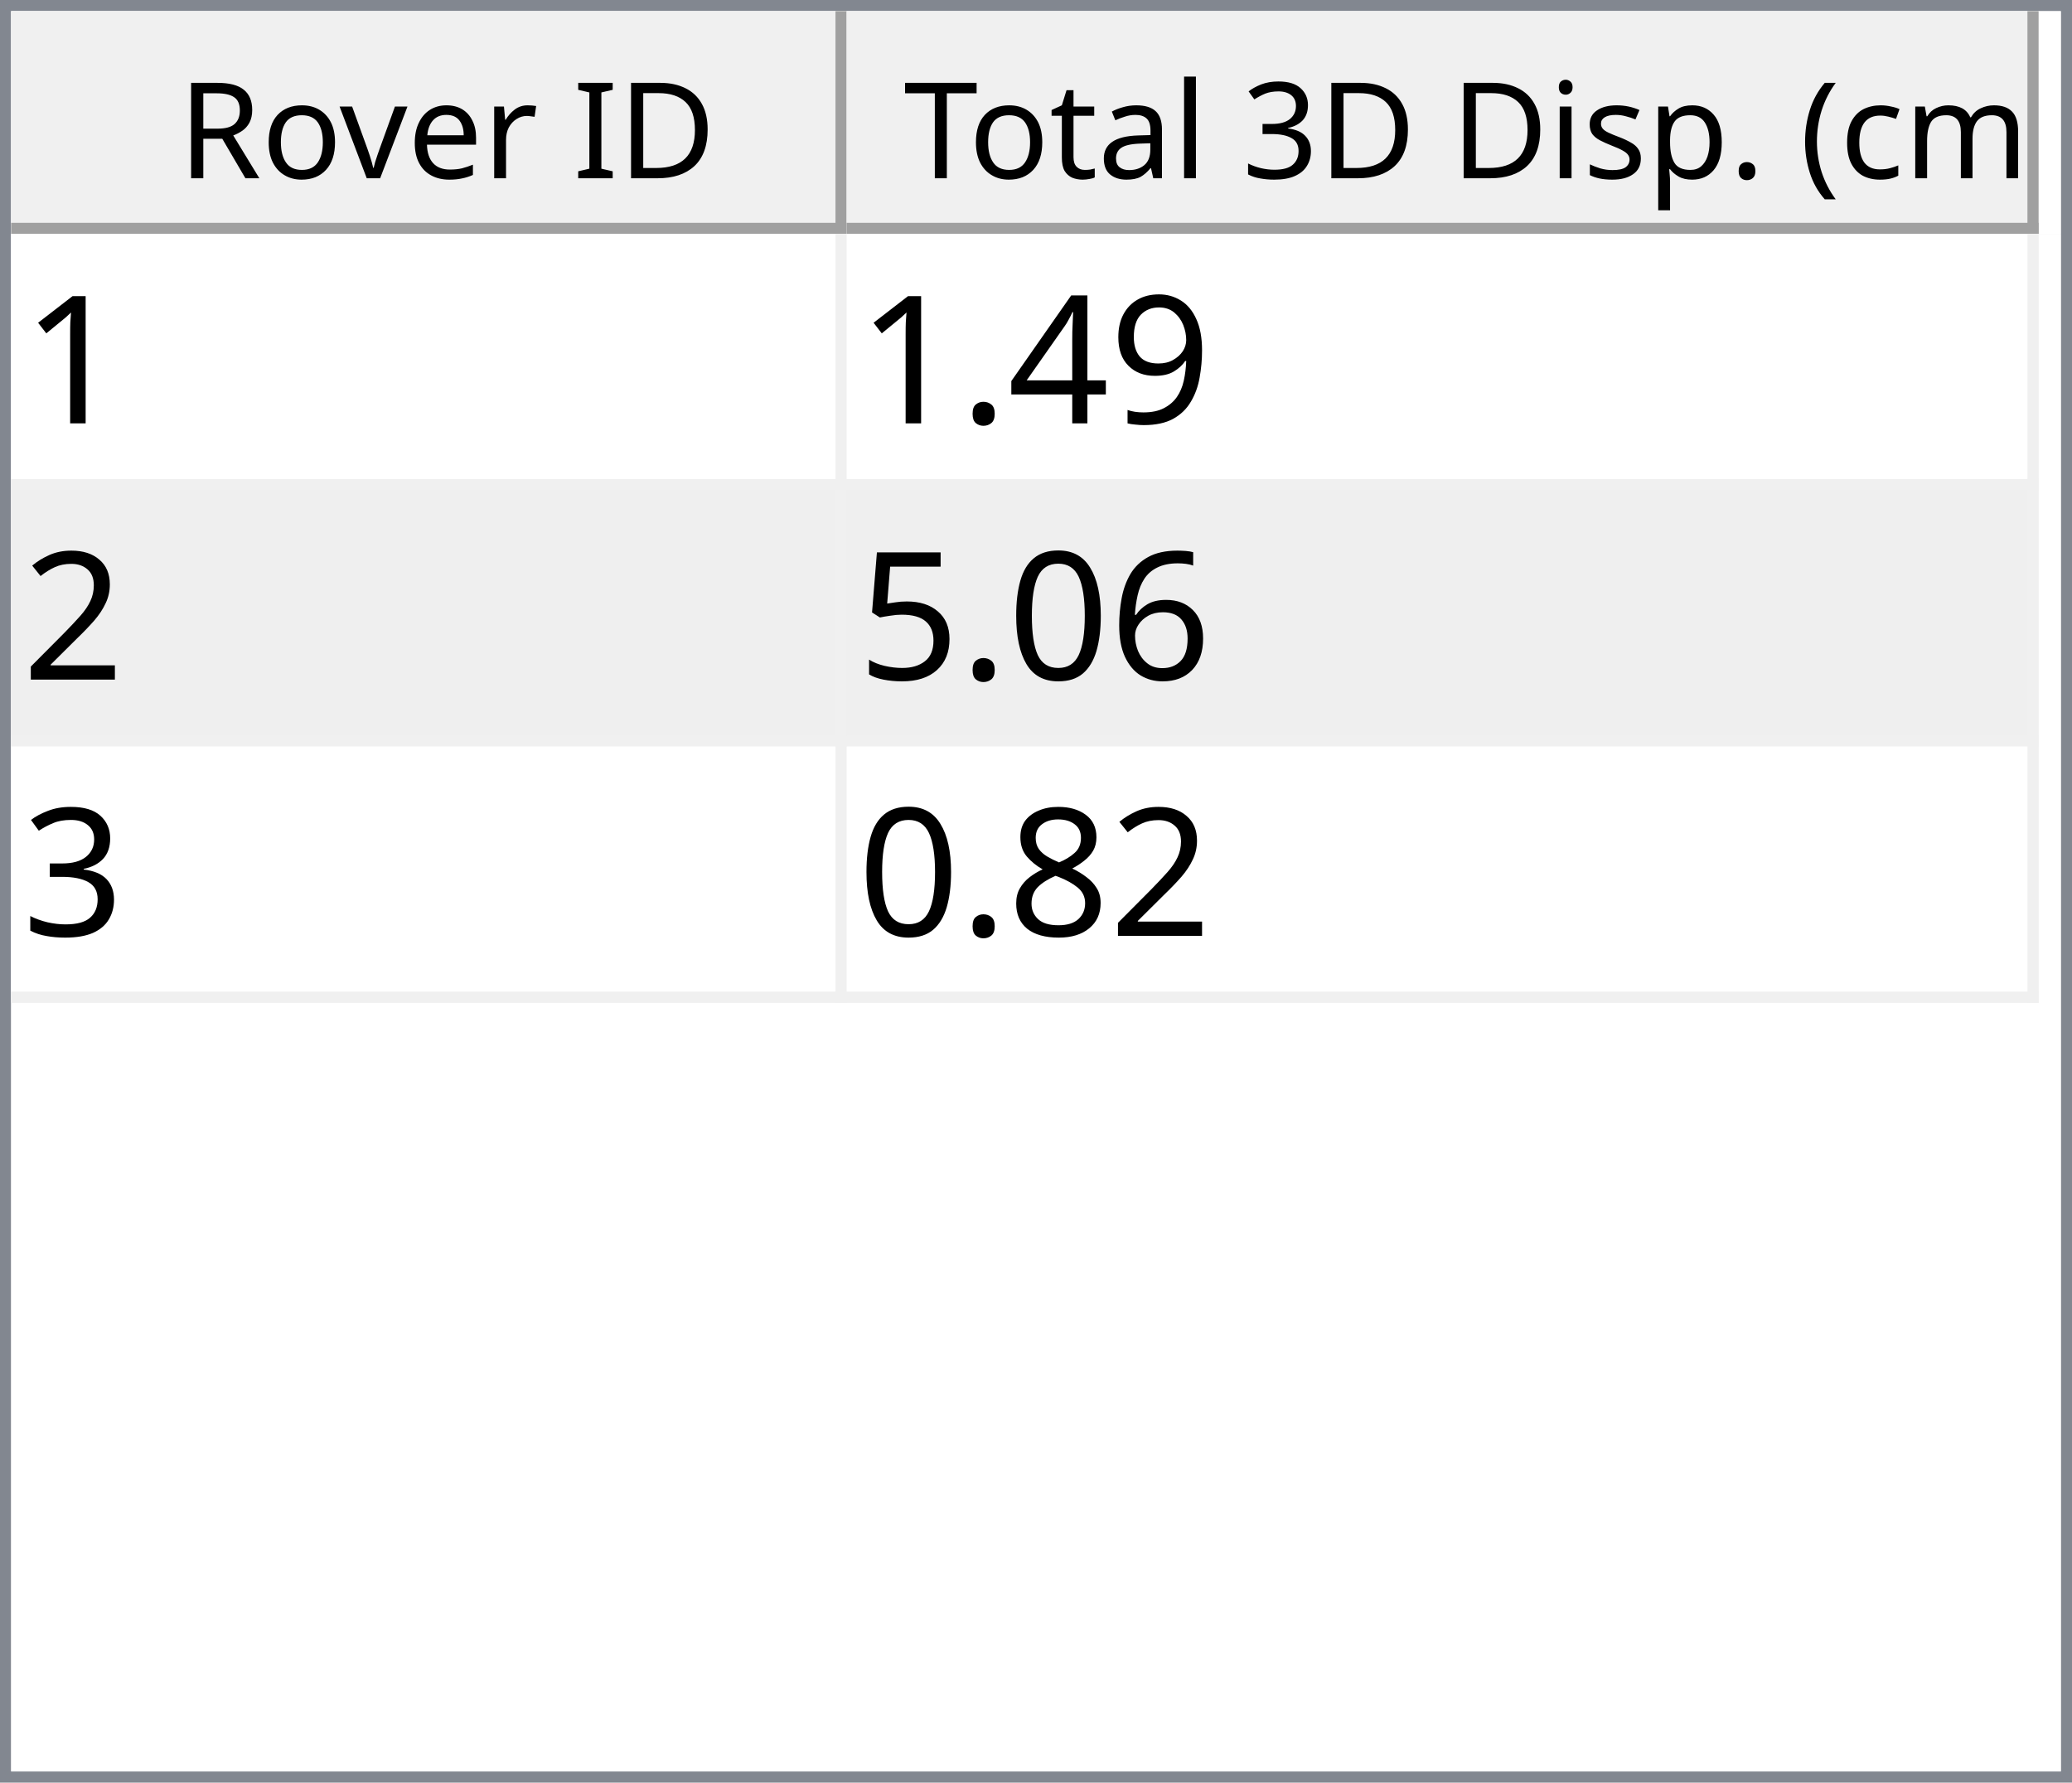
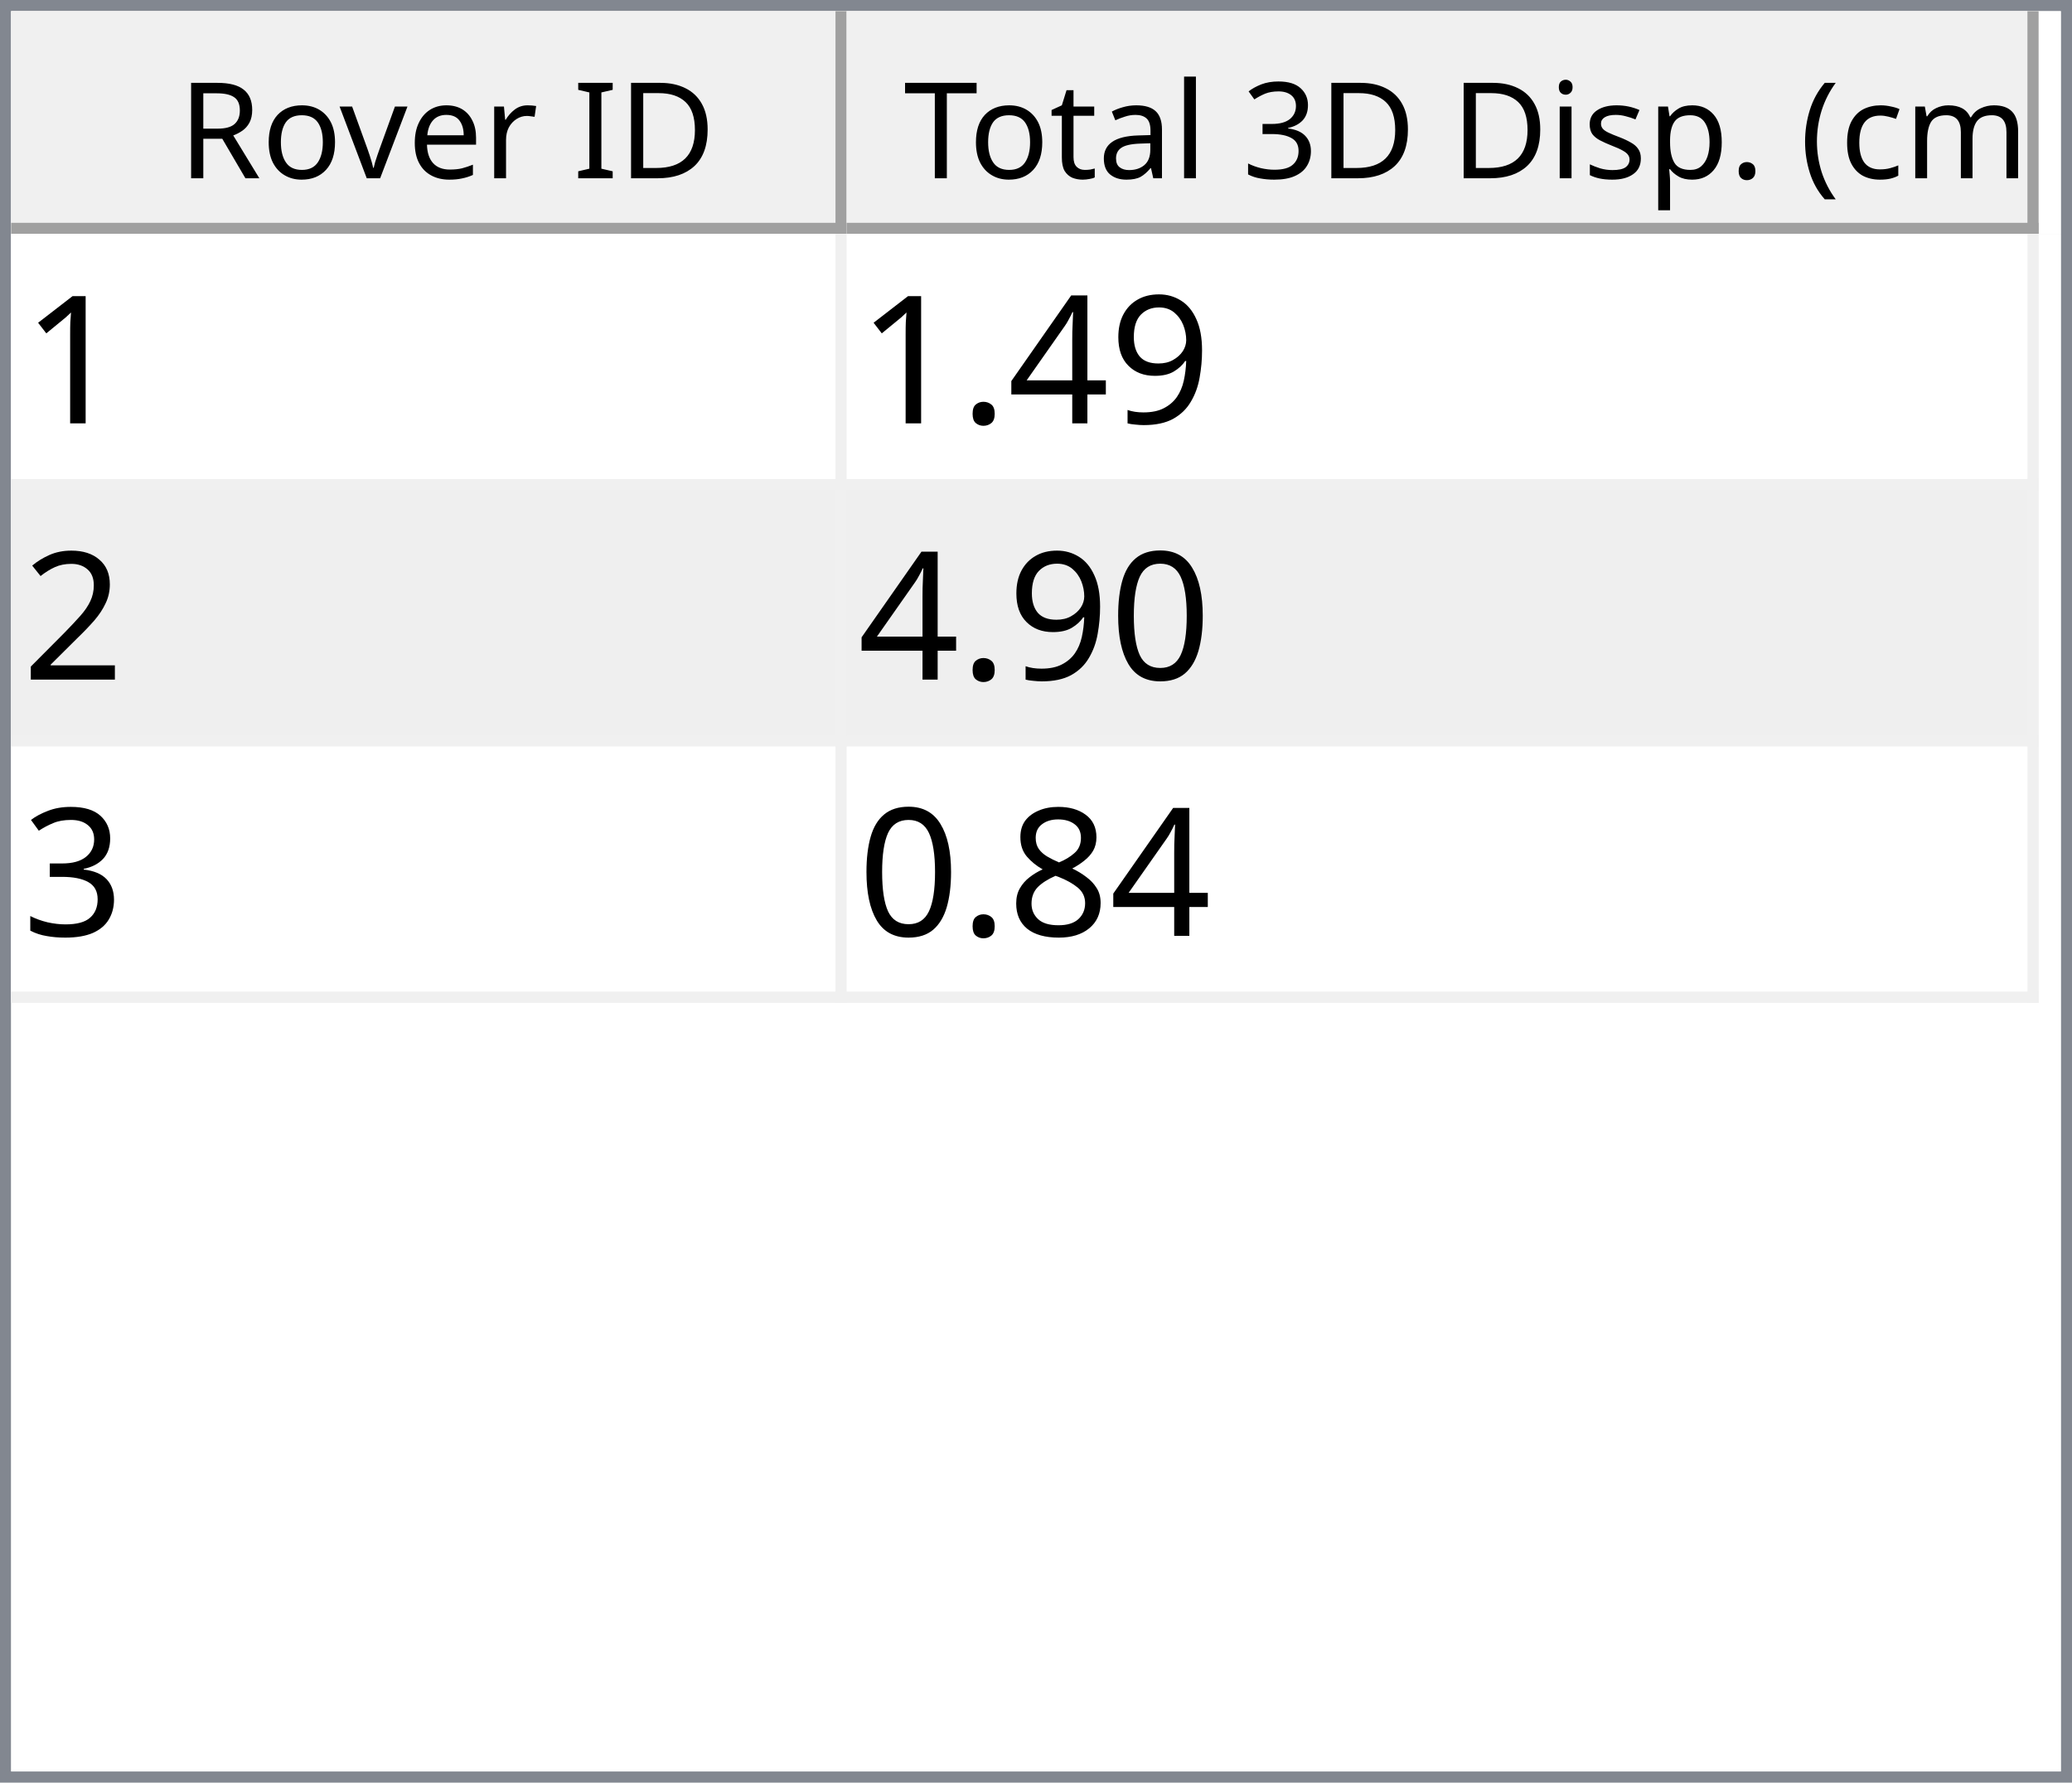
<svg xmlns="http://www.w3.org/2000/svg" style="fill-opacity:1; color-rendering:auto; color-interpolation:auto; text-rendering:auto; stroke:black; stroke-linecap:square; stroke-miterlimit:10; shape-rendering:auto; stroke-opacity:1; fill:black; stroke-dasharray:none; font-weight:normal; stroke-width:1; font-family:'Dialog'; font-style:normal; stroke-linejoin:miter; font-size:12px; stroke-dashoffset:0; image-rendering:auto;" width="186" height="160">
  <defs id="genericDefs" />
  <g>
    <defs id="defs1">
      <clipPath clipPathUnits="userSpaceOnUse" id="clipPath1">
        <path d="M0 0 L186 0 L186 160 L0 160 L0 0 Z" />
      </clipPath>
      <clipPath clipPathUnits="userSpaceOnUse" id="clipPath2">
        <path d="M0 0 L0 160 L186 160 L186 0 Z" />
      </clipPath>
      <clipPath clipPathUnits="userSpaceOnUse" id="clipPath3">
        <path d="M0 0 L0 20 L184 20 L184 0 Z" />
      </clipPath>
      <clipPath clipPathUnits="userSpaceOnUse" id="clipPath4">
        <path d="M0 0 L0 20 L75 20 L75 0 Z" />
      </clipPath>
      <clipPath clipPathUnits="userSpaceOnUse" id="clipPath5">
        <path d="M1 1 L1 19 L74 19 L74 1 Z" />
      </clipPath>
      <clipPath clipPathUnits="userSpaceOnUse" id="clipPath6">
        <path d="M0 0 L0 18 L73 18 L73 0 Z" />
      </clipPath>
      <clipPath clipPathUnits="userSpaceOnUse" id="clipPath7">
        <path d="M-0.5 -0.5 L-0.5 19.5 L74.5 19.5 L74.5 -0.5 Z" />
      </clipPath>
      <clipPath clipPathUnits="userSpaceOnUse" id="clipPath8">
        <path d="M0 0 L0 20 L107 20 L107 0 Z" />
      </clipPath>
      <clipPath clipPathUnits="userSpaceOnUse" id="clipPath9">
        <path d="M1 1 L1 19 L106 19 L106 1 Z" />
      </clipPath>
      <clipPath clipPathUnits="userSpaceOnUse" id="clipPath10">
        <path d="M0 0 L0 18 L105 18 L105 0 Z" />
      </clipPath>
      <clipPath clipPathUnits="userSpaceOnUse" id="clipPath11">
        <path d="M-0.5 -0.5 L-0.5 19.5 L106.5 19.5 L106.5 -0.5 Z" />
      </clipPath>
      <clipPath clipPathUnits="userSpaceOnUse" id="clipPath12">
        <path d="M0 0 L0 138 L184 138 L184 0 Z" />
      </clipPath>
      <clipPath clipPathUnits="userSpaceOnUse" id="clipPath13">
        <path d="M0 0 L0 69 L182 69 L182 0 Z" />
      </clipPath>
      <clipPath clipPathUnits="userSpaceOnUse" id="clipPath14">
        <path d="M-0.5 -0.5 L-0.5 68.5 L181.5 68.5 L181.5 -0.5 Z" />
      </clipPath>
      <clipPath clipPathUnits="userSpaceOnUse" id="clipPath15">
        <path d="M0 0 L0 22 L74 22 L74 0 Z" />
      </clipPath>
      <clipPath clipPathUnits="userSpaceOnUse" id="clipPath16">
        <path d="M0 0 L0 22 L106 22 L106 0 Z" />
      </clipPath>
      <font horiz-adv-x="64.551" id="font1">
        <font-face ascent="107.91" descent="25.098" units-per-em="100" style="font-style:normal; font-family:Segoe UI; font-weight:normal;" />
        <missing-glyph horiz-adv-x="64.551" d="M8.109 0 L8.109 68.266 L56.453 68.266 L56.453 0 L8.109 0 ZM15.328 7.234 L49.219 7.234 L49.219 61.031 L15.328 61.031 L15.328 7.234 Z" />
        <glyph unicode="D" horiz-adv-x="70.117" d="M9.188 0 L9.188 70.016 L28.516 70.016 Q65.531 70.016 65.531 35.891 Q65.531 19.672 55.25 9.836 Q44.969 0 27.734 0 L9.188 0 ZM17.391 62.594 L17.391 7.422 L27.828 7.422 Q41.609 7.422 49.273 14.797 Q56.938 22.172 56.938 35.688 Q56.938 62.594 28.328 62.594 L17.391 62.594 Z" />
        <glyph unicode="I" horiz-adv-x="26.611" d="M17.391 0 L9.188 0 L9.188 70.016 L17.391 70.016 L17.391 0 Z" />
        <glyph unicode=" " horiz-adv-x="27.393" d="" />
        <glyph unicode="r" horiz-adv-x="34.766" d="M34.188 41.891 Q32.078 43.5 28.125 43.5 Q23 43.5 19.555 38.672 Q16.109 33.844 16.109 25.484 L16.109 0 L8.109 0 L8.109 50 L16.109 50 L16.109 39.703 L16.312 39.703 Q18.016 44.969 21.531 47.922 Q25.047 50.875 29.391 50.875 Q32.516 50.875 34.188 50.203 L34.188 41.891 Z" />
        <glyph unicode="e" horiz-adv-x="52.295" d="M48.297 23 L12.984 23 Q13.188 14.656 17.484 10.109 Q21.781 5.562 29.297 5.562 Q37.75 5.562 44.828 11.141 L44.828 3.609 Q38.234 -1.172 27.391 -1.172 Q16.797 -1.172 10.742 5.641 Q4.688 12.453 4.688 24.812 Q4.688 36.469 11.305 43.82 Q17.922 51.172 27.734 51.172 Q37.547 51.172 42.922 44.828 Q48.297 38.484 48.297 27.203 L48.297 23 ZM40.094 29.781 Q40.047 36.719 36.75 40.578 Q33.453 44.438 27.594 44.438 Q21.922 44.438 17.969 40.383 Q14.016 36.328 13.094 29.781 L40.094 29.781 Z" />
        <glyph unicode="v" horiz-adv-x="47.9" d="M47.406 50 L27.484 0 L19.625 0 L0.688 50 L9.469 50 L22.172 13.672 Q23.578 9.672 23.922 6.688 L24.125 6.688 Q24.609 10.453 25.688 13.484 L38.969 50 L47.406 50 Z" />
        <glyph unicode="o" horiz-adv-x="58.594" d="M29 -1.172 Q17.922 -1.172 11.305 5.836 Q4.688 12.844 4.688 24.422 Q4.688 37.016 11.57 44.094 Q18.453 51.172 30.172 51.172 Q41.359 51.172 47.633 44.289 Q53.906 37.406 53.906 25.203 Q53.906 13.234 47.141 6.031 Q40.375 -1.172 29 -1.172 ZM29.594 44.438 Q21.875 44.438 17.383 39.188 Q12.891 33.938 12.891 24.703 Q12.891 15.828 17.43 10.695 Q21.969 5.562 29.594 5.562 Q37.359 5.562 41.531 10.594 Q45.703 15.625 45.703 24.906 Q45.703 34.281 41.531 39.359 Q37.359 44.438 29.594 44.438 Z" />
        <glyph unicode="R" horiz-adv-x="59.814" d="M59.375 0 L49.609 0 L37.891 19.625 Q36.281 22.359 34.766 24.289 Q33.25 26.219 31.664 27.438 Q30.078 28.656 28.25 29.219 Q26.422 29.781 24.125 29.781 L17.391 29.781 L17.391 0 L9.188 0 L9.188 70.016 L30.078 70.016 Q34.672 70.016 38.555 68.867 Q42.438 67.719 45.289 65.375 Q48.141 63.031 49.758 59.547 Q51.375 56.062 51.375 51.375 Q51.375 47.703 50.273 44.656 Q49.172 41.609 47.148 39.211 Q45.125 36.812 42.266 35.133 Q39.406 33.453 35.844 32.516 L35.844 32.328 Q37.594 31.547 38.891 30.547 Q40.188 29.547 41.359 28.18 Q42.531 26.812 43.68 25.078 Q44.828 23.344 46.234 21.047 L59.375 0 ZM17.391 62.594 L17.391 37.203 L28.516 37.203 Q31.594 37.203 34.203 38.133 Q36.812 39.062 38.719 40.797 Q40.625 42.531 41.703 45.047 Q42.781 47.562 42.781 50.688 Q42.781 56.297 39.141 59.445 Q35.5 62.594 28.609 62.594 L17.391 62.594 Z" />
        <glyph unicode=")" horiz-adv-x="30.176" d="M8.297 -15.922 L1.172 -15.922 Q16.406 2.344 16.406 26.812 Q16.406 51.469 1.078 70.016 L8.297 70.016 Q23.531 52.156 23.531 26.703 Q23.531 1.375 8.297 -15.922 Z" />
        <glyph unicode="m" horiz-adv-x="86.133" d="M79.109 0 L71.094 0 L71.094 28.719 Q71.094 37.016 68.531 40.727 Q65.969 44.438 59.906 44.438 Q54.781 44.438 51.195 39.75 Q47.609 35.062 47.609 28.516 L47.609 0 L39.594 0 L39.594 29.688 Q39.594 44.438 28.219 44.438 Q22.953 44.438 19.531 40.016 Q16.109 35.594 16.109 28.516 L16.109 0 L8.109 0 L8.109 50 L16.109 50 L16.109 42.094 L16.312 42.094 Q21.625 51.172 31.844 51.172 Q36.969 51.172 40.773 48.312 Q44.578 45.453 46 40.828 Q51.562 51.172 62.594 51.172 Q79.109 51.172 79.109 30.812 L79.109 0 Z" />
        <glyph unicode="c" horiz-adv-x="46.191" d="M42.188 2.297 Q36.422 -1.172 28.516 -1.172 Q17.828 -1.172 11.258 5.789 Q4.688 12.75 4.688 23.828 Q4.688 36.188 11.766 43.68 Q18.844 51.172 30.672 51.172 Q37.25 51.172 42.281 48.734 L42.281 40.531 Q36.719 44.438 30.375 44.438 Q22.703 44.438 17.797 38.945 Q12.891 33.453 12.891 24.516 Q12.891 15.719 17.508 10.641 Q22.125 5.562 29.891 5.562 Q36.422 5.562 42.188 9.906 L42.188 2.297 Z" />
        <glyph unicode="(" horiz-adv-x="30.176" d="M29.109 -15.922 L21.969 -15.922 Q6.844 1.375 6.844 26.703 Q6.844 52.156 21.969 70.016 L29.203 70.016 Q13.875 51.469 13.875 26.812 Q13.875 2.344 29.109 -15.922 Z" />
        <glyph unicode="." horiz-adv-x="21.68" d="M10.891 -1.078 Q8.641 -1.078 7.055 0.539 Q5.469 2.156 5.469 4.391 Q5.469 6.641 7.055 8.273 Q8.641 9.906 10.891 9.906 Q13.188 9.906 14.797 8.273 Q16.406 6.641 16.406 4.391 Q16.406 2.156 14.797 0.539 Q13.188 -1.078 10.891 -1.078 Z" />
        <glyph unicode="p" horiz-adv-x="58.789" d="M16.312 7.234 L16.109 7.234 L16.109 -23 L8.109 -23 L8.109 50 L16.109 50 L16.109 41.219 L16.312 41.219 Q22.219 51.172 33.594 51.172 Q43.266 51.172 48.688 44.461 Q54.109 37.75 54.109 26.469 Q54.109 13.922 48 6.375 Q41.891 -1.172 31.297 -1.172 Q21.578 -1.172 16.312 7.234 ZM16.109 27.391 L16.109 20.406 Q16.109 14.203 20.141 9.883 Q24.172 5.562 30.375 5.562 Q37.641 5.562 41.773 11.133 Q45.906 16.703 45.906 26.609 Q45.906 34.969 42.047 39.703 Q38.188 44.438 31.594 44.438 Q24.609 44.438 20.359 39.578 Q16.109 34.719 16.109 27.391 Z" />
        <glyph unicode="s" horiz-adv-x="42.432" d="M5.078 1.812 L5.078 10.406 Q11.625 5.562 19.484 5.562 Q30.031 5.562 30.031 12.594 Q30.031 14.594 29.125 15.992 Q28.219 17.391 26.68 18.461 Q25.141 19.531 23.07 20.383 Q21 21.234 18.609 22.172 Q15.281 23.484 12.766 24.828 Q10.25 26.172 8.57 27.859 Q6.891 29.547 6.031 31.695 Q5.172 33.844 5.172 36.719 Q5.172 40.234 6.789 42.945 Q8.406 45.656 11.086 47.484 Q13.766 49.312 17.211 50.242 Q20.656 51.172 24.312 51.172 Q30.812 51.172 35.938 48.922 L35.938 40.828 Q30.422 44.438 23.25 44.438 Q21 44.438 19.195 43.922 Q17.391 43.406 16.094 42.477 Q14.797 41.547 14.086 40.258 Q13.375 38.969 13.375 37.406 Q13.375 35.453 14.086 34.133 Q14.797 32.812 16.164 31.789 Q17.531 30.766 19.484 29.938 Q21.438 29.109 23.922 28.125 Q27.25 26.859 29.883 25.516 Q32.516 24.172 34.375 22.484 Q36.234 20.797 37.234 18.602 Q38.234 16.406 38.234 13.375 Q38.234 9.672 36.602 6.938 Q34.969 4.203 32.234 2.398 Q29.5 0.594 25.93 -0.289 Q22.359 -1.172 18.453 -1.172 Q10.75 -1.172 5.078 1.812 Z" />
        <glyph unicode="i" horiz-adv-x="24.219" d="M12.203 62.703 Q10.062 62.703 8.547 64.164 Q7.031 65.625 7.031 67.875 Q7.031 70.125 8.547 71.609 Q10.062 73.094 12.203 73.094 Q14.406 73.094 15.945 71.609 Q17.484 70.125 17.484 67.875 Q17.484 65.719 15.945 64.211 Q14.406 62.703 12.203 62.703 ZM16.109 0 L8.109 0 L8.109 50 L16.109 50 L16.109 0 Z" />
        <glyph unicode="3" horiz-adv-x="53.906" d="M46.531 19.828 Q46.531 15.094 44.75 11.211 Q42.969 7.328 39.719 4.57 Q36.469 1.812 31.93 0.297 Q27.391 -1.219 21.922 -1.219 Q11.922 -1.219 6 2.594 L6 11.188 Q13.094 5.609 22.219 5.609 Q25.875 5.609 28.828 6.539 Q31.781 7.469 33.906 9.227 Q36.031 10.984 37.18 13.477 Q38.328 15.969 38.328 19.094 Q38.328 32.812 18.797 32.812 L12.984 32.812 L12.984 39.594 L18.5 39.594 Q35.797 39.594 35.797 52.484 Q35.797 64.406 22.609 64.406 Q15.188 64.406 8.688 59.422 L8.688 67.188 Q15.375 71.188 24.609 71.188 Q29 71.188 32.57 69.969 Q36.141 68.75 38.68 66.555 Q41.219 64.359 42.609 61.281 Q44 58.203 44 54.5 Q44 40.672 30.031 36.719 L30.031 36.531 Q33.594 36.141 36.625 34.797 Q39.656 33.453 41.852 31.305 Q44.047 29.156 45.289 26.25 Q46.531 23.344 46.531 19.828 Z" />
        <glyph unicode="l" horiz-adv-x="24.219" d="M16.109 0 L8.109 0 L8.109 74.031 L16.109 74.031 L16.109 0 Z" />
        <glyph unicode="a" horiz-adv-x="50.879" d="M43.891 0 L35.891 0 L35.891 7.812 L35.688 7.812 Q30.469 -1.172 20.312 -1.172 Q12.844 -1.172 8.617 2.781 Q4.391 6.734 4.391 13.281 Q4.391 27.297 20.906 29.594 L35.891 31.688 Q35.891 44.438 25.594 44.438 Q16.547 44.438 9.281 38.281 L9.281 46.484 Q16.656 51.172 26.266 51.172 Q43.891 51.172 43.891 32.516 L43.891 0 ZM35.891 25.297 L23.828 23.641 Q18.266 22.859 15.43 20.875 Q12.594 18.891 12.594 13.875 Q12.594 10.203 15.211 7.883 Q17.828 5.562 22.172 5.562 Q28.125 5.562 32.008 9.742 Q35.891 13.922 35.891 20.312 L35.891 25.297 Z" />
        <glyph unicode="t" horiz-adv-x="33.887" d="M31.297 0.484 Q28.469 -1.078 23.828 -1.078 Q10.688 -1.078 10.688 13.578 L10.688 43.172 L2.094 43.172 L2.094 50 L10.688 50 L10.688 62.203 L18.703 64.797 L18.703 50 L31.297 50 L31.297 43.172 L18.703 43.172 L18.703 14.984 Q18.703 9.969 20.414 7.82 Q22.125 5.672 26.078 5.672 Q29.109 5.672 31.297 7.328 L31.297 0.484 Z" />
        <glyph unicode="T" horiz-adv-x="52.393" d="M50.594 62.594 L30.375 62.594 L30.375 0 L22.172 0 L22.172 62.594 L2 62.594 L2 70.016 L50.594 70.016 L50.594 62.594 Z" />
      </font>
      <font horiz-adv-x="75.0" id="font2">
        <font-face ascent="100.537" descent="21.973" units-per-em="100" style="font-style:normal; font-family:sans-serif; font-weight:normal;" />
        <missing-glyph horiz-adv-x="75.0" d="M12.5 0 L12.5 62.5 L62.5 62.5 L62.5 0 L12.5 0 ZM14.062 1.562 L60.938 1.562 L60.938 60.938 L14.062 60.938 L14.062 1.562 Z" />
        <glyph unicode="1" horiz-adv-x="55.615" d="M37.25 0 L28.469 0 L28.469 56 Q25.297 52.984 20.141 49.953 Q14.984 46.922 10.891 45.406 L10.891 53.906 Q18.266 57.375 23.781 62.305 Q29.297 67.234 31.594 71.875 L37.25 71.875 L37.25 0 Z" />
        <glyph unicode="9" horiz-adv-x="55.615" d="M5.469 16.547 L13.922 17.328 Q14.984 11.375 18.016 8.688 Q21.047 6 25.781 6 Q29.828 6 32.883 7.859 Q35.938 9.719 37.891 12.82 Q39.844 15.922 41.164 21.195 Q42.484 26.469 42.484 31.938 Q42.484 32.516 42.438 33.688 Q39.797 29.5 35.234 26.883 Q30.672 24.266 25.344 24.266 Q16.453 24.266 10.305 30.711 Q4.156 37.156 4.156 47.703 Q4.156 58.594 10.578 65.234 Q17 71.875 26.656 71.875 Q33.641 71.875 39.43 68.117 Q45.219 64.359 48.219 57.398 Q51.219 50.438 51.219 37.25 Q51.219 23.531 48.242 15.406 Q45.266 7.281 39.383 3.031 Q33.5 -1.219 25.594 -1.219 Q17.188 -1.219 11.867 3.445 Q6.547 8.109 5.469 16.547 ZM41.453 48.141 Q41.453 55.719 37.43 60.156 Q33.406 64.594 27.734 64.594 Q21.875 64.594 17.531 59.812 Q13.188 55.031 13.188 47.406 Q13.188 40.578 17.312 36.305 Q21.438 32.031 27.484 32.031 Q33.594 32.031 37.523 36.305 Q41.453 40.578 41.453 48.141 Z" />
        <glyph unicode="4" horiz-adv-x="55.615" d="M32.328 0 L32.328 17.141 L1.266 17.141 L1.266 25.203 L33.938 71.578 L41.109 71.578 L41.109 25.203 L50.781 25.203 L50.781 17.141 L41.109 17.141 L41.109 0 L32.328 0 ZM32.328 25.203 L32.328 57.469 L9.906 25.203 L32.328 25.203 Z" />
        <glyph unicode="." horiz-adv-x="27.783" d="M9.078 0 L9.078 10.016 L19.094 10.016 L19.094 0 L9.078 0 Z" />
        <glyph unicode="2" horiz-adv-x="55.615" d="M50.344 8.453 L50.344 0 L3.031 0 Q2.938 3.172 4.047 6.109 Q5.859 10.938 9.836 15.625 Q13.812 20.312 21.344 26.469 Q33.016 36.031 37.117 41.625 Q41.219 47.219 41.219 52.203 Q41.219 57.422 37.477 61.008 Q33.734 64.594 27.734 64.594 Q21.391 64.594 17.578 60.789 Q13.766 56.984 13.719 50.25 L4.688 51.172 Q5.609 61.281 11.664 66.578 Q17.719 71.875 27.938 71.875 Q38.234 71.875 44.242 66.164 Q50.25 60.453 50.25 52 Q50.25 47.703 48.492 43.555 Q46.734 39.406 42.656 34.812 Q38.578 30.219 29.109 22.219 Q21.188 15.578 18.945 13.211 Q16.703 10.844 15.234 8.453 L50.344 8.453 Z" />
-         <glyph unicode="6" horiz-adv-x="55.615" d="M49.75 54.047 L41.016 53.375 Q39.844 58.547 37.703 60.891 Q34.125 64.656 28.906 64.656 Q24.703 64.656 21.531 62.312 Q17.391 59.281 14.992 53.469 Q12.594 47.656 12.5 36.922 Q15.672 41.75 20.266 44.094 Q24.859 46.438 29.891 46.438 Q38.672 46.438 44.852 39.969 Q51.031 33.5 51.031 23.25 Q51.031 16.5 48.125 10.719 Q45.219 4.938 40.141 1.859 Q35.062 -1.219 28.609 -1.219 Q17.625 -1.219 10.695 6.859 Q3.766 14.938 3.766 33.5 Q3.766 54.25 11.422 63.672 Q18.109 71.875 29.438 71.875 Q37.891 71.875 43.289 67.141 Q48.688 62.406 49.75 54.047 ZM13.875 23.188 Q13.875 18.656 15.797 14.508 Q17.719 10.359 21.188 8.18 Q24.656 6 28.469 6 Q34.031 6 38.039 10.492 Q42.047 14.984 42.047 22.703 Q42.047 30.125 38.086 34.398 Q34.125 38.672 28.125 38.672 Q22.172 38.672 18.023 34.398 Q13.875 30.125 13.875 23.188 Z" />
        <glyph unicode="0" horiz-adv-x="55.615" d="M4.156 35.297 Q4.156 48 6.766 55.742 Q9.375 63.484 14.523 67.68 Q19.672 71.875 27.484 71.875 Q33.25 71.875 37.594 69.555 Q41.938 67.234 44.773 62.867 Q47.609 58.5 49.219 52.227 Q50.828 45.953 50.828 35.297 Q50.828 22.703 48.242 14.969 Q45.656 7.234 40.508 3.008 Q35.359 -1.219 27.484 -1.219 Q17.141 -1.219 11.234 6.203 Q4.156 15.141 4.156 35.297 ZM13.188 35.297 Q13.188 17.672 17.312 11.836 Q21.438 6 27.484 6 Q33.547 6 37.672 11.859 Q41.797 17.719 41.797 35.297 Q41.797 52.984 37.672 58.789 Q33.547 64.594 27.391 64.594 Q21.344 64.594 17.719 59.469 Q13.188 52.938 13.188 35.297 Z" />
-         <glyph unicode="5" horiz-adv-x="55.615" d="M4.156 18.75 L13.375 19.531 Q14.406 12.797 18.141 9.398 Q21.875 6 27.156 6 Q33.5 6 37.891 10.789 Q42.281 15.578 42.281 23.484 Q42.281 31 38.062 35.352 Q33.844 39.703 27 39.703 Q22.75 39.703 19.336 37.773 Q15.922 35.844 13.969 32.766 L5.719 33.844 L12.641 70.609 L48.25 70.609 L48.25 62.203 L19.672 62.203 L15.828 42.969 Q22.266 47.469 29.344 47.469 Q38.719 47.469 45.164 40.969 Q51.609 34.469 51.609 24.266 Q51.609 14.547 45.953 7.469 Q39.062 -1.219 27.156 -1.219 Q17.391 -1.219 11.211 4.25 Q5.031 9.719 4.156 18.75 Z" />
        <glyph unicode="3" horiz-adv-x="55.615" d="M4.203 18.891 L12.984 20.062 Q14.5 12.594 18.141 9.297 Q21.781 6 27 6 Q33.203 6 37.477 10.297 Q41.75 14.594 41.75 20.953 Q41.75 27 37.797 30.93 Q33.844 34.859 27.734 34.859 Q25.25 34.859 21.531 33.891 L22.516 41.609 Q23.391 41.5 23.922 41.5 Q29.547 41.5 34.039 44.43 Q38.531 47.359 38.531 53.469 Q38.531 58.297 35.258 61.477 Q31.984 64.656 26.812 64.656 Q21.688 64.656 18.266 61.43 Q14.844 58.203 13.875 51.766 L5.078 53.328 Q6.688 62.156 12.398 67.016 Q18.109 71.875 26.609 71.875 Q32.469 71.875 37.398 69.359 Q42.328 66.844 44.945 62.5 Q47.562 58.156 47.562 53.266 Q47.562 48.641 45.07 44.828 Q42.578 41.016 37.703 38.766 Q44.047 37.312 47.562 32.695 Q51.078 28.078 51.078 21.141 Q51.078 11.766 44.242 5.25 Q37.406 -1.266 26.953 -1.266 Q17.531 -1.266 11.305 4.352 Q5.078 9.969 4.203 18.891 Z" />
        <glyph unicode="8" horiz-adv-x="55.615" d="M17.672 38.812 Q12.203 40.828 9.57 44.539 Q6.938 48.25 6.938 53.422 Q6.938 61.234 12.555 66.555 Q18.172 71.875 27.484 71.875 Q36.859 71.875 42.578 66.43 Q48.297 60.984 48.297 53.172 Q48.297 48.188 45.68 44.508 Q43.062 40.828 37.75 38.812 Q44.344 36.672 47.781 31.883 Q51.219 27.094 51.219 20.453 Q51.219 11.281 44.727 5.031 Q38.234 -1.219 27.641 -1.219 Q17.047 -1.219 10.547 5.055 Q4.047 11.328 4.047 20.703 Q4.047 27.688 7.594 32.398 Q11.141 37.109 17.672 38.812 ZM15.922 53.719 Q15.922 48.641 19.195 45.414 Q22.469 42.188 27.688 42.188 Q32.766 42.188 36.016 45.383 Q39.266 48.578 39.266 53.219 Q39.266 58.062 35.914 61.359 Q32.562 64.656 27.594 64.656 Q22.562 64.656 19.242 61.43 Q15.922 58.203 15.922 53.719 ZM13.094 20.656 Q13.094 16.891 14.875 13.375 Q16.656 9.859 20.172 7.93 Q23.688 6 27.734 6 Q34.031 6 38.133 10.055 Q42.234 14.109 42.234 20.359 Q42.234 26.703 38.016 30.859 Q33.797 35.016 27.438 35.016 Q21.234 35.016 17.164 30.914 Q13.094 26.812 13.094 20.656 Z" />
      </font>
    </defs>
    <g style="fill:white; stroke:white;">
      <rect x="0" y="0" width="186" style="clip-path:url(#clipPath1); stroke:none;" height="160" />
    </g>
    <g style="fill:white; text-rendering:optimizeSpeed; color-rendering:optimizeSpeed; image-rendering:optimizeSpeed; shape-rendering:crispEdges; stroke:white; color-interpolation:sRGB;">
      <rect x="0" width="186" height="160" y="0" style="stroke:none;" />
      <path style="stroke:none;" d="M0 160 L186 160 L186 0 L0 0 Z" />
    </g>
    <g style="fill:rgb(240,240,240); font-family:'Segoe UI'; stroke:rgb(240,240,240);">
      <rect x="0" y="0" width="186" style="clip-path:url(#clipPath2); stroke:none;" height="160" />
    </g>
    <g style="fill:rgb(130,135,144); font-family:'Segoe UI'; stroke:rgb(130,135,144);">
      <path d="M0 0 L186 0 L186 160 L0 160 L0 0 ZM1 1 L185 1 L185 159 L1 159 L1 1 Z" style="fill-rule:evenodd; clip-path:url(#clipPath2); stroke:none;" />
    </g>
    <g style="fill:white; font-family:'Segoe UI'; stroke:white;" transform="translate(1,1)">
      <rect x="0" y="0" width="184" style="clip-path:url(#clipPath3); stroke:none;" height="20" />
    </g>
    <g style="fill:rgb(240,240,240); font-family:'Segoe UI'; stroke:rgb(240,240,240);" transform="translate(1,1)">
      <rect x="0" y="0" width="75" style="clip-path:url(#clipPath4); stroke:none;" height="20" />
    </g>
    <g style="font-family:'Segoe UI';" transform="translate(2,2)">
      <text x="14" xml:space="preserve" y="14" style="clip-path:url(#clipPath6); stroke:none;">Rover ID</text>
    </g>
    <g style="fill:rgb(160,160,160); font-family:'Segoe UI'; stroke:rgb(160,160,160); stroke-linejoin:bevel;" transform="translate(1.5,1.5)">
      <line x1="74" x2="74" y1="0" style="fill:none; clip-path:url(#clipPath7);" y2="19" />
    </g>
    <g style="fill:rgb(160,160,160); font-family:'Segoe UI'; stroke:rgb(160,160,160); stroke-linejoin:bevel;" transform="matrix(1,0,0,1,1,1) translate(0.5,0.5)">
      <line x1="0" x2="74" y1="19" style="fill:none; clip-path:url(#clipPath7);" y2="19" />
    </g>
    <g style="fill:rgb(240,240,240); font-family:'Segoe UI'; stroke:rgb(240,240,240);" transform="translate(76,1)">
      <rect x="0" y="0" width="107" style="clip-path:url(#clipPath8); stroke:none;" height="20" />
    </g>
    <g style="font-family:'Segoe UI';" transform="translate(77,2)">
      <text x="1" xml:space="preserve" y="14" style="clip-path:url(#clipPath10); stroke:none;"> Total 3D Disp. (cm)</text>
    </g>
    <g style="fill:rgb(160,160,160); font-family:'Segoe UI'; stroke:rgb(160,160,160); stroke-linejoin:bevel;" transform="translate(76.5,1.5)">
      <line x1="106" x2="106" y1="0" style="fill:none; clip-path:url(#clipPath11);" y2="19" />
    </g>
    <g style="fill:rgb(160,160,160); font-family:'Segoe UI'; stroke:rgb(160,160,160); stroke-linejoin:bevel;" transform="matrix(1,0,0,1,76,1) translate(0.5,0.5)">
      <line x1="0" x2="106" y1="19" style="fill:none; clip-path:url(#clipPath11);" y2="19" />
    </g>
    <g style="fill:white; font-family:'Segoe UI'; stroke:white;" transform="translate(1,21)">
      <rect x="0" y="0" width="184" style="clip-path:url(#clipPath12); stroke:none;" height="138" />
    </g>
    <g style="fill:rgb(240,240,240); font-size:16px; font-family:sans-serif; stroke:rgb(240,240,240);" transform="translate(1,21)">
      <rect x="0" y="0" width="182" style="clip-path:url(#clipPath13); stroke:none;" height="69" />
      <line transform="translate(0.5,0.5)" x1="0" x2="181" y1="22" style="clip-path:url(#clipPath14); fill:none; stroke-linejoin:bevel;" y2="22" />
    </g>
    <g transform="matrix(1,0,0,1,1,21) translate(0.5,0.5)" style="fill:rgb(240,240,240); font-size:16px; font-family:sans-serif; stroke:rgb(240,240,240); stroke-linejoin:bevel;">
      <line x1="0" x2="181" y1="45" style="fill:none; clip-path:url(#clipPath14);" y2="45" />
    </g>
    <g transform="matrix(1,0,0,1,1,21) translate(0.5,0.5)" style="fill:rgb(240,240,240); font-size:16px; font-family:sans-serif; stroke:rgb(240,240,240); stroke-linejoin:bevel;">
      <line x1="0" x2="181" y1="68" style="fill:none; clip-path:url(#clipPath14);" y2="68" />
    </g>
    <g transform="matrix(1,0,0,1,1,21) translate(0.5,0.5)" style="fill:rgb(240,240,240); font-size:16px; font-family:sans-serif; stroke:rgb(240,240,240); stroke-linejoin:bevel;">
      <line x1="74" x2="74" y1="0" style="fill:none; clip-path:url(#clipPath14);" y2="68" />
    </g>
    <g transform="matrix(1,0,0,1,1,21) translate(0.5,0.5)" style="fill:rgb(240,240,240); font-size:16px; font-family:sans-serif; stroke:rgb(240,240,240); stroke-linejoin:bevel;">
      <line x1="181" x2="181" y1="0" style="fill:none; clip-path:url(#clipPath14);" y2="68" />
    </g>
    <g style="fill:white; font-size:16px; font-family:sans-serif; stroke:white;" transform="matrix(1,0,0,1,1,21)">
      <rect x="0" y="0" width="74" style="clip-path:url(#clipPath15); stroke:none;" height="22" />
      <text x="1" y="17" style="fill:black; clip-path:url(#clipPath15); stroke:none;" xml:space="preserve">1</text>
    </g>
    <g style="fill:white; font-size:16px; font-family:sans-serif; stroke:white;" transform="matrix(1,0,0,1,1,21) translate(75,0)">
      <rect x="0" y="0" width="106" style="clip-path:url(#clipPath16); stroke:none;" height="22" />
      <text x="1" y="17" style="fill:black; clip-path:url(#clipPath16); stroke:none;" xml:space="preserve">1.49</text>
    </g>
    <g style="fill:rgb(239,239,239); font-size:16px; font-family:sans-serif; stroke:rgb(239,239,239);" transform="matrix(1,0,0,1,1,21) translate(0,23)">
      <rect x="0" y="0" width="74" style="clip-path:url(#clipPath15); stroke:none;" height="22" />
      <text x="1" y="17" style="fill:black; clip-path:url(#clipPath15); stroke:none;" xml:space="preserve">2</text>
    </g>
    <g style="fill:rgb(239,239,239); font-size:16px; font-family:sans-serif; stroke:rgb(239,239,239);" transform="matrix(1,0,0,1,1,21) translate(75,23)">
      <rect x="0" y="0" width="106" style="clip-path:url(#clipPath16); stroke:none;" height="22" />
-       <text x="1" y="17" style="fill:black; clip-path:url(#clipPath16); stroke:none;" xml:space="preserve">5.06</text>
+       <text x="1" y="17" style="fill:black; clip-path:url(#clipPath16); stroke:none;" xml:space="preserve">4.90</text>
    </g>
    <g style="fill:white; font-size:16px; font-family:sans-serif; stroke:white;" transform="matrix(1,0,0,1,1,21) translate(0,46)">
      <rect x="0" y="0" width="74" style="clip-path:url(#clipPath15); stroke:none;" height="22" />
      <text x="1" y="17" style="fill:black; clip-path:url(#clipPath15); stroke:none;" xml:space="preserve">3</text>
    </g>
    <g style="fill:white; font-size:16px; font-family:sans-serif; stroke:white;" transform="matrix(1,0,0,1,1,21) translate(75,46)">
      <rect x="0" y="0" width="106" style="clip-path:url(#clipPath16); stroke:none;" height="22" />
-       <text x="1" y="17" style="fill:black; clip-path:url(#clipPath16); stroke:none;" xml:space="preserve">0.82</text>
+       <text x="1" y="17" style="fill:black; clip-path:url(#clipPath16); stroke:none;" xml:space="preserve">0.84</text>
    </g>
  </g>
</svg>
